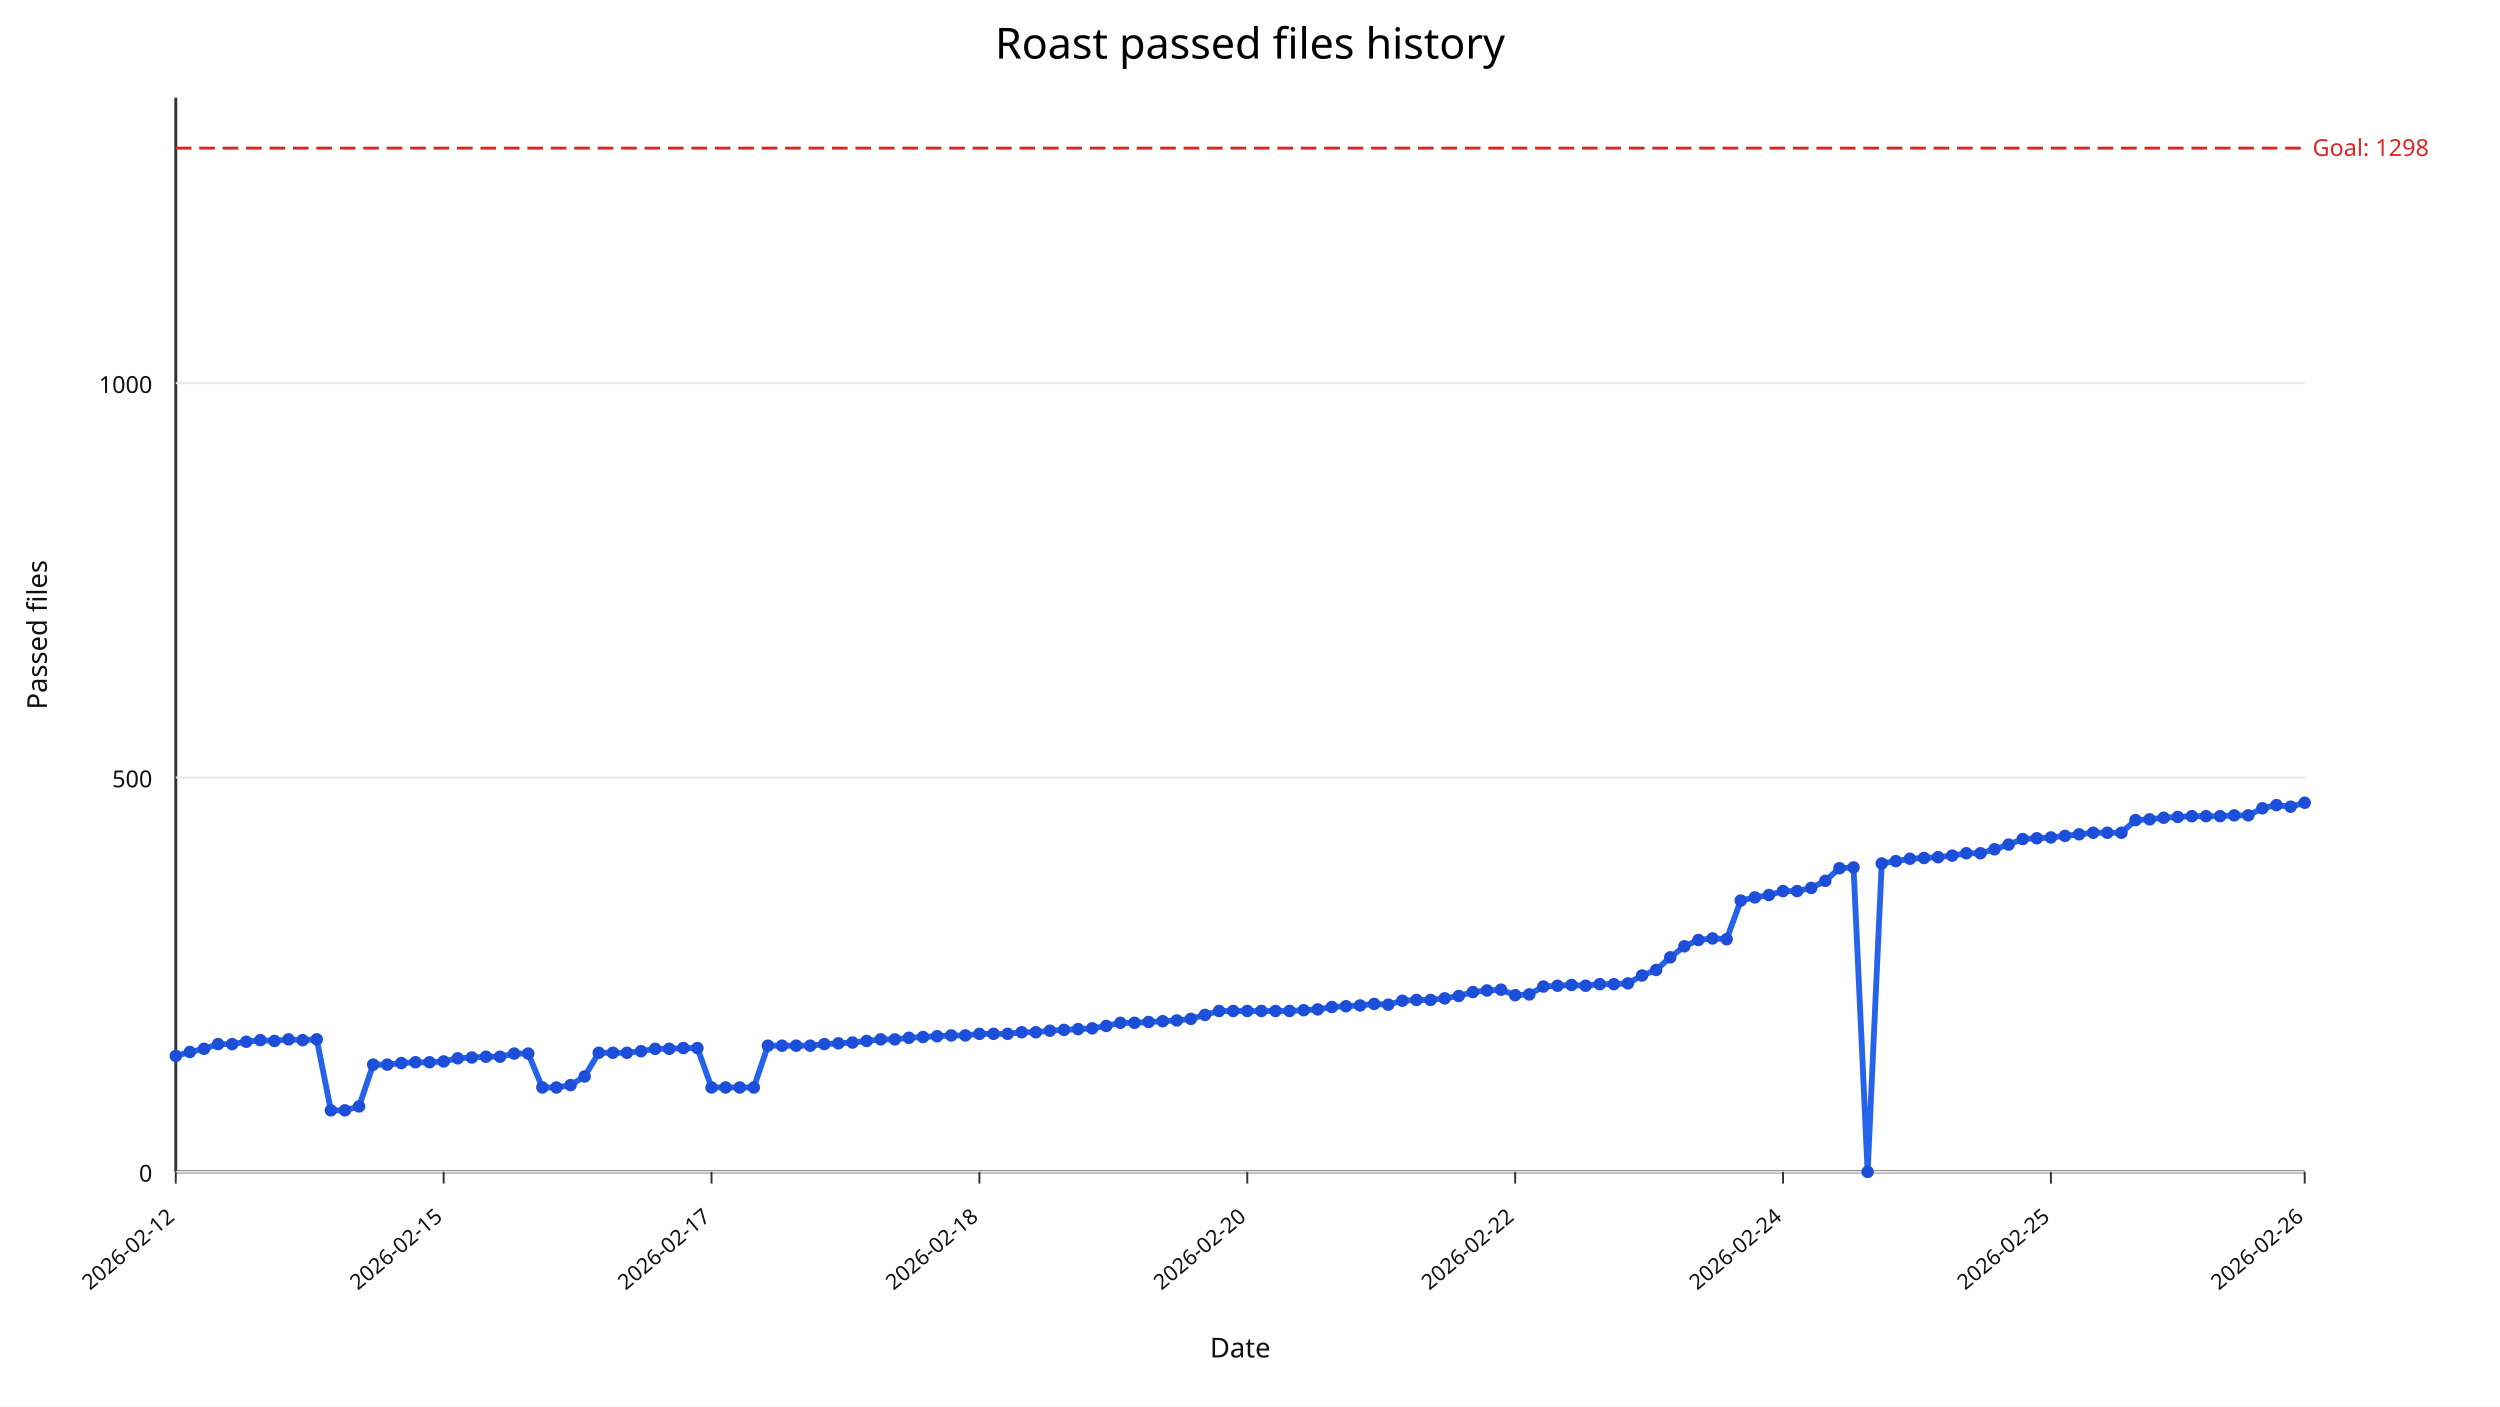
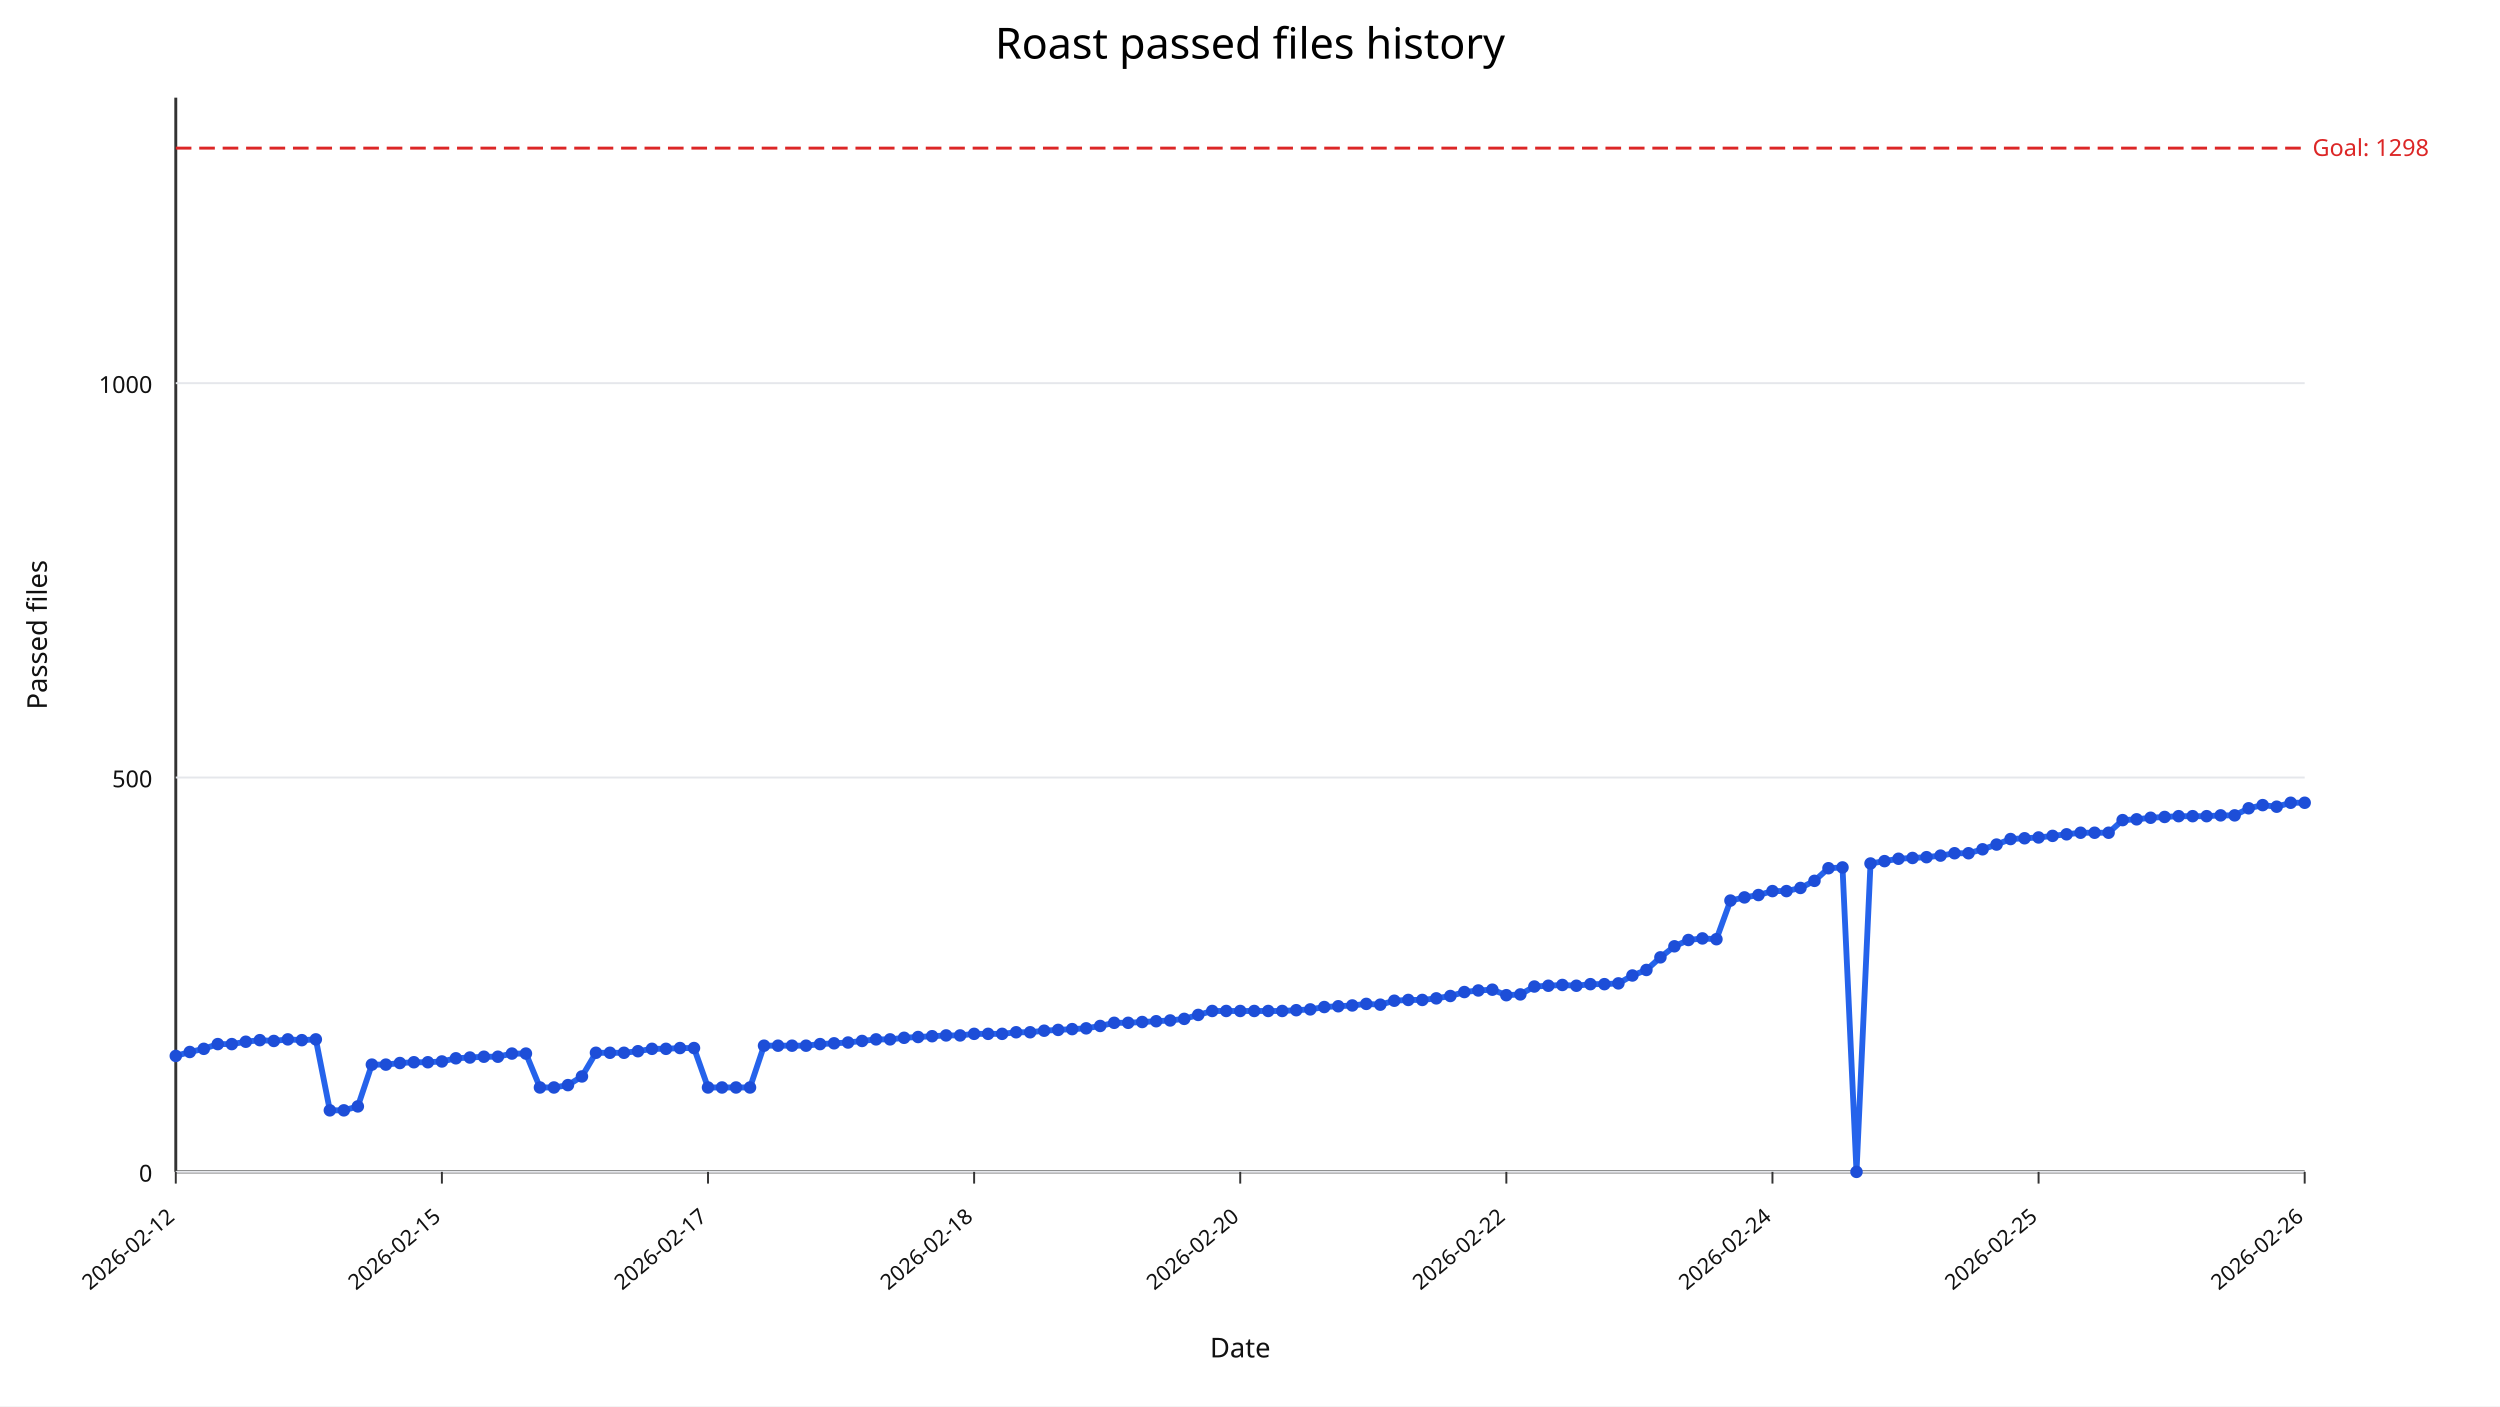
<svg xmlns="http://www.w3.org/2000/svg" width="1280" height="720" viewBox="0 0 1280 720">
  <rect width="100%" height="100%" fill="#ffffff" />
  <text x="640" y="30" text-anchor="middle" font-size="22" font-family="sans-serif">Roast passed files history</text>
  <line x1="90" y1="600" x2="1180" y2="600" stroke="#333" stroke-width="1.5" />
  <line x1="90" y1="50" x2="90" y2="600" stroke="#333" stroke-width="1.5" />
  <line x1="90" y1="600.00" x2="1180" y2="600.00" stroke="#e5e7eb" stroke-width="1" />
  <text x="78" y="605.00" text-anchor="end" font-size="12" fill="#111" font-family="sans-serif">0</text>
  <line x1="90" y1="398.09" x2="1180" y2="398.09" stroke="#e5e7eb" stroke-width="1" />
  <text x="78" y="403.09" text-anchor="end" font-size="12" fill="#111" font-family="sans-serif">500</text>
  <line x1="90" y1="196.18" x2="1180" y2="196.18" stroke="#e5e7eb" stroke-width="1" />
  <text x="78" y="201.18" text-anchor="end" font-size="12" fill="#111" font-family="sans-serif">1000</text>
  <line x1="90.00" y1="600" x2="90.00" y2="606" stroke="#333" stroke-width="1" />
  <text x="90.00" y="624" text-anchor="end" font-size="11" fill="#111" transform="rotate(-40 90.00,624)" font-family="sans-serif">2026-02-12</text>
-   <line x1="227.15" y1="600" x2="227.15" y2="606" stroke="#333" stroke-width="1" />
-   <text x="227.15" y="624" text-anchor="end" font-size="11" fill="#111" transform="rotate(-40 227.15,624)" font-family="sans-serif">2026-02-15</text>
-   <line x1="364.30" y1="600" x2="364.30" y2="606" stroke="#333" stroke-width="1" />
-   <text x="364.30" y="624" text-anchor="end" font-size="11" fill="#111" transform="rotate(-40 364.30,624)" font-family="sans-serif">2026-02-17</text>
-   <line x1="501.46" y1="600" x2="501.46" y2="606" stroke="#333" stroke-width="1" />
-   <text x="501.46" y="624" text-anchor="end" font-size="11" fill="#111" transform="rotate(-40 501.46,624)" font-family="sans-serif">2026-02-18</text>
-   <line x1="638.61" y1="600" x2="638.61" y2="606" stroke="#333" stroke-width="1" />
-   <text x="638.61" y="624" text-anchor="end" font-size="11" fill="#111" transform="rotate(-40 638.61,624)" font-family="sans-serif">2026-02-20</text>
-   <line x1="775.76" y1="600" x2="775.76" y2="606" stroke="#333" stroke-width="1" />
-   <text x="775.76" y="624" text-anchor="end" font-size="11" fill="#111" transform="rotate(-40 775.76,624)" font-family="sans-serif">2026-02-22</text>
-   <line x1="912.91" y1="600" x2="912.91" y2="606" stroke="#333" stroke-width="1" />
-   <text x="912.91" y="624" text-anchor="end" font-size="11" fill="#111" transform="rotate(-40 912.91,624)" font-family="sans-serif">2026-02-24</text>
-   <line x1="1050.07" y1="600" x2="1050.07" y2="606" stroke="#333" stroke-width="1" />
-   <text x="1050.07" y="624" text-anchor="end" font-size="11" fill="#111" transform="rotate(-40 1050.07,624)" font-family="sans-serif">2026-02-25</text>
+   <line x1="226.25" y1="600" x2="226.25" y2="606" stroke="#333" stroke-width="1" />
+   <text x="226.25" y="624" text-anchor="end" font-size="11" fill="#111" transform="rotate(-40 226.25,624)" font-family="sans-serif">2026-02-15</text>
+   <line x1="362.50" y1="600" x2="362.50" y2="606" stroke="#333" stroke-width="1" />
+   <text x="362.50" y="624" text-anchor="end" font-size="11" fill="#111" transform="rotate(-40 362.50,624)" font-family="sans-serif">2026-02-17</text>
+   <line x1="498.75" y1="600" x2="498.75" y2="606" stroke="#333" stroke-width="1" />
+   <text x="498.75" y="624" text-anchor="end" font-size="11" fill="#111" transform="rotate(-40 498.75,624)" font-family="sans-serif">2026-02-18</text>
+   <line x1="635.00" y1="600" x2="635.00" y2="606" stroke="#333" stroke-width="1" />
+   <text x="635.00" y="624" text-anchor="end" font-size="11" fill="#111" transform="rotate(-40 635.00,624)" font-family="sans-serif">2026-02-20</text>
+   <line x1="771.25" y1="600" x2="771.25" y2="606" stroke="#333" stroke-width="1" />
+   <text x="771.25" y="624" text-anchor="end" font-size="11" fill="#111" transform="rotate(-40 771.25,624)" font-family="sans-serif">2026-02-22</text>
+   <line x1="907.50" y1="600" x2="907.50" y2="606" stroke="#333" stroke-width="1" />
+   <text x="907.50" y="624" text-anchor="end" font-size="11" fill="#111" transform="rotate(-40 907.50,624)" font-family="sans-serif">2026-02-24</text>
+   <line x1="1043.75" y1="600" x2="1043.75" y2="606" stroke="#333" stroke-width="1" />
+   <text x="1043.75" y="624" text-anchor="end" font-size="11" fill="#111" transform="rotate(-40 1043.75,624)" font-family="sans-serif">2026-02-25</text>
  <line x1="1180.00" y1="600" x2="1180.00" y2="606" stroke="#333" stroke-width="1" />
  <text x="1180.00" y="624" text-anchor="end" font-size="11" fill="#111" transform="rotate(-40 1180.00,624)" font-family="sans-serif">2026-02-26</text>
  <line x1="90" y1="75.84" x2="1180" y2="75.84" stroke="#dc2626" stroke-width="1.5" stroke-dasharray="8,4" />
  <text x="1184" y="79.84" font-size="12" fill="#dc2626" font-family="sans-serif">Goal: 1298</text>
-   <polyline fill="none" stroke="#2563eb" stroke-width="3" points="90.00,540.64 97.22,538.62 104.44,537.00 111.66,534.58 118.87,534.58 126.09,533.37 133.31,532.56 140.53,532.97 147.75,532.16 154.97,532.56 162.19,532.16 169.40,568.50 176.62,568.50 183.84,566.48 191.06,545.08 198.28,545.08 205.50,544.27 212.72,543.87 219.93,543.87 227.15,543.47 234.37,541.85 241.59,541.45 248.81,541.04 256.03,541.04 263.25,539.43 270.46,539.43 277.68,556.79 284.90,556.79 292.12,555.58 299.34,551.14 306.56,539.02 313.77,539.02 320.99,539.02 328.21,538.22 335.43,537.00 342.65,537.00 349.87,536.60 357.09,536.60 364.30,556.79 371.52,556.79 378.74,556.79 385.96,556.79 393.18,535.39 400.40,535.39 407.62,535.39 414.83,535.39 422.05,534.58 429.27,534.18 436.49,533.77 443.71,532.97 450.93,532.16 458.15,532.16 465.36,531.35 472.58,530.95 479.80,530.54 487.02,530.14 494.24,530.14 501.46,529.33 508.68,529.33 515.89,529.33 523.11,528.52 530.33,528.52 537.55,527.72 544.77,527.31 551.99,526.91 559.21,526.51 566.42,525.29 573.64,523.68 580.86,523.68 588.08,523.27 595.30,522.87 602.52,522.47 609.74,521.66 616.95,519.64 624.17,517.62 631.39,517.62 638.61,517.62 645.83,517.62 653.05,517.62 660.26,517.62 667.48,517.22 674.70,516.81 681.92,515.60 689.14,515.20 696.36,514.79 703.58,513.99 710.79,514.39 718.01,512.37 725.23,511.97 732.45,511.97 739.67,511.16 746.89,509.95 754.11,507.93 761.32,507.12 768.54,506.72 775.76,509.54 782.98,509.14 790.20,505.10 797.42,504.70 804.64,504.30 811.85,504.70 819.07,503.89 826.29,503.89 833.51,503.49 840.73,499.45 847.95,496.62 855.17,490.16 862.38,484.51 869.60,481.28 876.82,480.47 884.04,480.87 891.26,461.09 898.48,459.47 905.70,458.26 912.91,456.24 920.13,456.24 927.35,454.63 934.57,450.99 941.79,444.53 949.01,444.13 956.23,600.00 963.44,442.11 970.66,440.90 977.88,439.68 985.10,439.28 992.32,438.88 999.54,438.07 1006.75,436.86 1013.97,436.86 1021.19,434.84 1028.41,432.42 1035.63,429.59 1042.85,429.19 1050.07,428.78 1057.28,427.97 1064.50,427.17 1071.72,426.36 1078.94,426.36 1086.16,426.36 1093.38,419.90 1100.60,419.49 1107.81,418.69 1115.03,418.28 1122.25,417.88 1129.47,417.88 1136.69,417.88 1143.91,417.47 1151.13,417.47 1158.34,413.84 1165.56,412.22 1172.78,413.03 1180.00,411.01" />
+   <polyline fill="none" stroke="#2563eb" stroke-width="3" points="90.00,540.64 97.17,538.62 104.34,537.00 111.51,534.58 118.68,534.58 125.86,533.37 133.03,532.56 140.20,532.97 147.37,532.16 154.54,532.56 161.71,532.16 168.88,568.50 176.05,568.50 183.22,566.48 190.39,545.08 197.57,545.08 204.74,544.27 211.91,543.87 219.08,543.87 226.25,543.47 233.42,541.85 240.59,541.45 247.76,541.04 254.93,541.04 262.11,539.43 269.28,539.43 276.45,556.79 283.62,556.79 290.79,555.58 297.96,551.14 305.13,539.02 312.30,539.02 319.47,539.02 326.64,538.22 333.82,537.00 340.99,537.00 348.16,536.60 355.33,536.60 362.50,556.79 369.67,556.79 376.84,556.79 384.01,556.79 391.18,535.39 398.36,535.39 405.53,535.39 412.70,535.39 419.87,534.58 427.04,534.18 434.21,533.77 441.38,532.97 448.55,532.16 455.72,532.16 462.89,531.35 470.07,530.95 477.24,530.54 484.41,530.14 491.58,530.14 498.75,529.33 505.92,529.33 513.09,529.33 520.26,528.52 527.43,528.52 534.61,527.72 541.78,527.31 548.95,526.91 556.12,526.51 563.29,525.29 570.46,523.68 577.63,523.68 584.80,523.27 591.97,522.87 599.14,522.47 606.32,521.66 613.49,519.64 620.66,517.62 627.83,517.62 635.00,517.62 642.17,517.62 649.34,517.62 656.51,517.62 663.68,517.22 670.86,516.81 678.03,515.60 685.20,515.20 692.37,514.79 699.54,513.99 706.71,514.39 713.88,512.37 721.05,511.97 728.22,511.97 735.39,511.16 742.57,509.95 749.74,507.93 756.91,507.12 764.08,506.72 771.25,509.54 778.42,509.14 785.59,505.10 792.76,504.70 799.93,504.30 807.11,504.70 814.28,503.89 821.45,503.89 828.62,503.49 835.79,499.45 842.96,496.62 850.13,490.16 857.30,484.51 864.47,481.28 871.64,480.47 878.82,480.87 885.99,461.09 893.16,459.47 900.33,458.26 907.50,456.24 914.67,456.24 921.84,454.63 929.01,450.99 936.18,444.53 943.36,444.13 950.53,600.00 957.70,442.11 964.87,440.90 972.04,439.68 979.21,439.28 986.38,438.88 993.55,438.07 1000.72,436.86 1007.89,436.86 1015.07,434.84 1022.24,432.42 1029.41,429.59 1036.58,429.19 1043.75,428.78 1050.92,427.97 1058.09,427.17 1065.26,426.36 1072.43,426.36 1079.61,426.36 1086.78,419.90 1093.95,419.49 1101.12,418.69 1108.29,418.28 1115.46,417.88 1122.63,417.88 1129.80,417.88 1136.97,417.47 1144.14,417.47 1151.32,413.84 1158.49,412.22 1165.66,413.03 1172.83,411.01 1180.00,411.01" />
  <circle cx="90.00" cy="540.64" r="3.2" fill="#1d4ed8" />
-   <circle cx="97.22" cy="538.62" r="3.2" fill="#1d4ed8" />
-   <circle cx="104.44" cy="537.00" r="3.2" fill="#1d4ed8" />
-   <circle cx="111.66" cy="534.58" r="3.2" fill="#1d4ed8" />
-   <circle cx="118.87" cy="534.58" r="3.2" fill="#1d4ed8" />
-   <circle cx="126.09" cy="533.37" r="3.2" fill="#1d4ed8" />
-   <circle cx="133.31" cy="532.56" r="3.2" fill="#1d4ed8" />
-   <circle cx="140.53" cy="532.97" r="3.2" fill="#1d4ed8" />
-   <circle cx="147.75" cy="532.16" r="3.2" fill="#1d4ed8" />
-   <circle cx="154.97" cy="532.56" r="3.2" fill="#1d4ed8" />
-   <circle cx="162.19" cy="532.16" r="3.2" fill="#1d4ed8" />
-   <circle cx="169.40" cy="568.50" r="3.2" fill="#1d4ed8" />
-   <circle cx="176.62" cy="568.50" r="3.2" fill="#1d4ed8" />
-   <circle cx="183.84" cy="566.48" r="3.2" fill="#1d4ed8" />
-   <circle cx="191.06" cy="545.08" r="3.2" fill="#1d4ed8" />
-   <circle cx="198.28" cy="545.08" r="3.2" fill="#1d4ed8" />
-   <circle cx="205.50" cy="544.27" r="3.2" fill="#1d4ed8" />
-   <circle cx="212.72" cy="543.87" r="3.2" fill="#1d4ed8" />
-   <circle cx="219.93" cy="543.87" r="3.2" fill="#1d4ed8" />
-   <circle cx="227.15" cy="543.47" r="3.2" fill="#1d4ed8" />
-   <circle cx="234.37" cy="541.85" r="3.2" fill="#1d4ed8" />
-   <circle cx="241.59" cy="541.45" r="3.2" fill="#1d4ed8" />
-   <circle cx="248.81" cy="541.04" r="3.2" fill="#1d4ed8" />
-   <circle cx="256.03" cy="541.04" r="3.2" fill="#1d4ed8" />
-   <circle cx="263.25" cy="539.43" r="3.2" fill="#1d4ed8" />
-   <circle cx="270.46" cy="539.43" r="3.2" fill="#1d4ed8" />
-   <circle cx="277.68" cy="556.79" r="3.2" fill="#1d4ed8" />
-   <circle cx="284.90" cy="556.79" r="3.2" fill="#1d4ed8" />
-   <circle cx="292.12" cy="555.58" r="3.2" fill="#1d4ed8" />
-   <circle cx="299.34" cy="551.14" r="3.2" fill="#1d4ed8" />
-   <circle cx="306.56" cy="539.02" r="3.2" fill="#1d4ed8" />
-   <circle cx="313.77" cy="539.02" r="3.2" fill="#1d4ed8" />
-   <circle cx="320.99" cy="539.02" r="3.2" fill="#1d4ed8" />
-   <circle cx="328.21" cy="538.22" r="3.2" fill="#1d4ed8" />
-   <circle cx="335.43" cy="537.00" r="3.2" fill="#1d4ed8" />
-   <circle cx="342.65" cy="537.00" r="3.2" fill="#1d4ed8" />
-   <circle cx="349.87" cy="536.60" r="3.2" fill="#1d4ed8" />
-   <circle cx="357.09" cy="536.60" r="3.2" fill="#1d4ed8" />
-   <circle cx="364.30" cy="556.79" r="3.2" fill="#1d4ed8" />
-   <circle cx="371.52" cy="556.79" r="3.2" fill="#1d4ed8" />
-   <circle cx="378.74" cy="556.79" r="3.2" fill="#1d4ed8" />
-   <circle cx="385.96" cy="556.79" r="3.2" fill="#1d4ed8" />
-   <circle cx="393.18" cy="535.39" r="3.2" fill="#1d4ed8" />
-   <circle cx="400.40" cy="535.39" r="3.2" fill="#1d4ed8" />
-   <circle cx="407.62" cy="535.39" r="3.2" fill="#1d4ed8" />
-   <circle cx="414.83" cy="535.39" r="3.2" fill="#1d4ed8" />
-   <circle cx="422.05" cy="534.58" r="3.2" fill="#1d4ed8" />
-   <circle cx="429.27" cy="534.18" r="3.2" fill="#1d4ed8" />
-   <circle cx="436.49" cy="533.77" r="3.2" fill="#1d4ed8" />
-   <circle cx="443.71" cy="532.97" r="3.2" fill="#1d4ed8" />
-   <circle cx="450.93" cy="532.16" r="3.2" fill="#1d4ed8" />
-   <circle cx="458.15" cy="532.16" r="3.2" fill="#1d4ed8" />
-   <circle cx="465.36" cy="531.35" r="3.2" fill="#1d4ed8" />
-   <circle cx="472.58" cy="530.95" r="3.2" fill="#1d4ed8" />
-   <circle cx="479.80" cy="530.54" r="3.2" fill="#1d4ed8" />
-   <circle cx="487.02" cy="530.14" r="3.2" fill="#1d4ed8" />
-   <circle cx="494.24" cy="530.14" r="3.2" fill="#1d4ed8" />
-   <circle cx="501.46" cy="529.33" r="3.2" fill="#1d4ed8" />
-   <circle cx="508.68" cy="529.33" r="3.2" fill="#1d4ed8" />
-   <circle cx="515.89" cy="529.33" r="3.2" fill="#1d4ed8" />
-   <circle cx="523.11" cy="528.52" r="3.2" fill="#1d4ed8" />
-   <circle cx="530.33" cy="528.52" r="3.2" fill="#1d4ed8" />
-   <circle cx="537.55" cy="527.72" r="3.2" fill="#1d4ed8" />
-   <circle cx="544.77" cy="527.31" r="3.2" fill="#1d4ed8" />
-   <circle cx="551.99" cy="526.91" r="3.2" fill="#1d4ed8" />
-   <circle cx="559.21" cy="526.51" r="3.2" fill="#1d4ed8" />
-   <circle cx="566.42" cy="525.29" r="3.2" fill="#1d4ed8" />
-   <circle cx="573.64" cy="523.68" r="3.2" fill="#1d4ed8" />
-   <circle cx="580.86" cy="523.68" r="3.2" fill="#1d4ed8" />
-   <circle cx="588.08" cy="523.27" r="3.2" fill="#1d4ed8" />
-   <circle cx="595.30" cy="522.87" r="3.2" fill="#1d4ed8" />
-   <circle cx="602.52" cy="522.47" r="3.2" fill="#1d4ed8" />
-   <circle cx="609.74" cy="521.66" r="3.2" fill="#1d4ed8" />
-   <circle cx="616.95" cy="519.64" r="3.2" fill="#1d4ed8" />
-   <circle cx="624.17" cy="517.62" r="3.2" fill="#1d4ed8" />
-   <circle cx="631.39" cy="517.62" r="3.2" fill="#1d4ed8" />
-   <circle cx="638.61" cy="517.62" r="3.2" fill="#1d4ed8" />
-   <circle cx="645.83" cy="517.62" r="3.2" fill="#1d4ed8" />
-   <circle cx="653.05" cy="517.62" r="3.2" fill="#1d4ed8" />
-   <circle cx="660.26" cy="517.62" r="3.2" fill="#1d4ed8" />
-   <circle cx="667.48" cy="517.22" r="3.2" fill="#1d4ed8" />
-   <circle cx="674.70" cy="516.81" r="3.2" fill="#1d4ed8" />
-   <circle cx="681.92" cy="515.60" r="3.2" fill="#1d4ed8" />
-   <circle cx="689.14" cy="515.20" r="3.2" fill="#1d4ed8" />
-   <circle cx="696.36" cy="514.79" r="3.2" fill="#1d4ed8" />
-   <circle cx="703.58" cy="513.99" r="3.2" fill="#1d4ed8" />
-   <circle cx="710.79" cy="514.39" r="3.2" fill="#1d4ed8" />
-   <circle cx="718.01" cy="512.37" r="3.2" fill="#1d4ed8" />
-   <circle cx="725.23" cy="511.97" r="3.2" fill="#1d4ed8" />
-   <circle cx="732.45" cy="511.97" r="3.2" fill="#1d4ed8" />
-   <circle cx="739.67" cy="511.16" r="3.2" fill="#1d4ed8" />
-   <circle cx="746.89" cy="509.95" r="3.2" fill="#1d4ed8" />
-   <circle cx="754.11" cy="507.93" r="3.2" fill="#1d4ed8" />
-   <circle cx="761.32" cy="507.12" r="3.2" fill="#1d4ed8" />
-   <circle cx="768.54" cy="506.72" r="3.2" fill="#1d4ed8" />
-   <circle cx="775.76" cy="509.54" r="3.2" fill="#1d4ed8" />
-   <circle cx="782.98" cy="509.14" r="3.2" fill="#1d4ed8" />
-   <circle cx="790.20" cy="505.10" r="3.2" fill="#1d4ed8" />
-   <circle cx="797.42" cy="504.70" r="3.2" fill="#1d4ed8" />
-   <circle cx="804.64" cy="504.30" r="3.2" fill="#1d4ed8" />
-   <circle cx="811.85" cy="504.70" r="3.2" fill="#1d4ed8" />
-   <circle cx="819.07" cy="503.89" r="3.2" fill="#1d4ed8" />
-   <circle cx="826.29" cy="503.89" r="3.2" fill="#1d4ed8" />
-   <circle cx="833.51" cy="503.49" r="3.2" fill="#1d4ed8" />
-   <circle cx="840.73" cy="499.45" r="3.2" fill="#1d4ed8" />
-   <circle cx="847.95" cy="496.62" r="3.2" fill="#1d4ed8" />
-   <circle cx="855.17" cy="490.16" r="3.2" fill="#1d4ed8" />
-   <circle cx="862.38" cy="484.51" r="3.2" fill="#1d4ed8" />
-   <circle cx="869.60" cy="481.28" r="3.2" fill="#1d4ed8" />
-   <circle cx="876.82" cy="480.47" r="3.2" fill="#1d4ed8" />
-   <circle cx="884.04" cy="480.87" r="3.2" fill="#1d4ed8" />
-   <circle cx="891.26" cy="461.09" r="3.2" fill="#1d4ed8" />
-   <circle cx="898.48" cy="459.47" r="3.2" fill="#1d4ed8" />
-   <circle cx="905.70" cy="458.26" r="3.2" fill="#1d4ed8" />
-   <circle cx="912.91" cy="456.24" r="3.2" fill="#1d4ed8" />
-   <circle cx="920.13" cy="456.24" r="3.2" fill="#1d4ed8" />
-   <circle cx="927.35" cy="454.63" r="3.2" fill="#1d4ed8" />
-   <circle cx="934.57" cy="450.99" r="3.2" fill="#1d4ed8" />
-   <circle cx="941.79" cy="444.53" r="3.2" fill="#1d4ed8" />
-   <circle cx="949.01" cy="444.13" r="3.2" fill="#1d4ed8" />
-   <circle cx="956.23" cy="600.00" r="3.2" fill="#1d4ed8" />
-   <circle cx="963.44" cy="442.11" r="3.2" fill="#1d4ed8" />
-   <circle cx="970.66" cy="440.90" r="3.2" fill="#1d4ed8" />
-   <circle cx="977.88" cy="439.68" r="3.2" fill="#1d4ed8" />
-   <circle cx="985.10" cy="439.28" r="3.2" fill="#1d4ed8" />
-   <circle cx="992.32" cy="438.88" r="3.2" fill="#1d4ed8" />
-   <circle cx="999.54" cy="438.07" r="3.2" fill="#1d4ed8" />
-   <circle cx="1006.75" cy="436.86" r="3.2" fill="#1d4ed8" />
-   <circle cx="1013.97" cy="436.86" r="3.2" fill="#1d4ed8" />
-   <circle cx="1021.19" cy="434.84" r="3.2" fill="#1d4ed8" />
-   <circle cx="1028.41" cy="432.42" r="3.2" fill="#1d4ed8" />
-   <circle cx="1035.63" cy="429.59" r="3.2" fill="#1d4ed8" />
-   <circle cx="1042.85" cy="429.19" r="3.2" fill="#1d4ed8" />
-   <circle cx="1050.07" cy="428.78" r="3.2" fill="#1d4ed8" />
-   <circle cx="1057.28" cy="427.97" r="3.2" fill="#1d4ed8" />
-   <circle cx="1064.50" cy="427.17" r="3.2" fill="#1d4ed8" />
-   <circle cx="1071.72" cy="426.36" r="3.2" fill="#1d4ed8" />
-   <circle cx="1078.94" cy="426.36" r="3.2" fill="#1d4ed8" />
-   <circle cx="1086.16" cy="426.36" r="3.2" fill="#1d4ed8" />
-   <circle cx="1093.38" cy="419.90" r="3.2" fill="#1d4ed8" />
-   <circle cx="1100.60" cy="419.49" r="3.2" fill="#1d4ed8" />
-   <circle cx="1107.81" cy="418.69" r="3.2" fill="#1d4ed8" />
-   <circle cx="1115.03" cy="418.28" r="3.2" fill="#1d4ed8" />
-   <circle cx="1122.25" cy="417.88" r="3.2" fill="#1d4ed8" />
-   <circle cx="1129.47" cy="417.88" r="3.2" fill="#1d4ed8" />
-   <circle cx="1136.69" cy="417.88" r="3.2" fill="#1d4ed8" />
-   <circle cx="1143.91" cy="417.47" r="3.2" fill="#1d4ed8" />
-   <circle cx="1151.13" cy="417.47" r="3.2" fill="#1d4ed8" />
-   <circle cx="1158.34" cy="413.84" r="3.2" fill="#1d4ed8" />
-   <circle cx="1165.56" cy="412.22" r="3.2" fill="#1d4ed8" />
-   <circle cx="1172.78" cy="413.03" r="3.2" fill="#1d4ed8" />
+   <circle cx="97.17" cy="538.62" r="3.2" fill="#1d4ed8" />
+   <circle cx="104.34" cy="537.00" r="3.2" fill="#1d4ed8" />
+   <circle cx="111.51" cy="534.58" r="3.2" fill="#1d4ed8" />
+   <circle cx="118.68" cy="534.58" r="3.2" fill="#1d4ed8" />
+   <circle cx="125.86" cy="533.37" r="3.2" fill="#1d4ed8" />
+   <circle cx="133.03" cy="532.56" r="3.2" fill="#1d4ed8" />
+   <circle cx="140.20" cy="532.97" r="3.2" fill="#1d4ed8" />
+   <circle cx="147.37" cy="532.16" r="3.2" fill="#1d4ed8" />
+   <circle cx="154.54" cy="532.56" r="3.2" fill="#1d4ed8" />
+   <circle cx="161.71" cy="532.16" r="3.2" fill="#1d4ed8" />
+   <circle cx="168.88" cy="568.50" r="3.2" fill="#1d4ed8" />
+   <circle cx="176.05" cy="568.50" r="3.2" fill="#1d4ed8" />
+   <circle cx="183.22" cy="566.48" r="3.2" fill="#1d4ed8" />
+   <circle cx="190.39" cy="545.08" r="3.2" fill="#1d4ed8" />
+   <circle cx="197.57" cy="545.08" r="3.2" fill="#1d4ed8" />
+   <circle cx="204.74" cy="544.27" r="3.2" fill="#1d4ed8" />
+   <circle cx="211.91" cy="543.87" r="3.2" fill="#1d4ed8" />
+   <circle cx="219.08" cy="543.87" r="3.2" fill="#1d4ed8" />
+   <circle cx="226.25" cy="543.47" r="3.2" fill="#1d4ed8" />
+   <circle cx="233.42" cy="541.85" r="3.2" fill="#1d4ed8" />
+   <circle cx="240.59" cy="541.45" r="3.2" fill="#1d4ed8" />
+   <circle cx="247.76" cy="541.04" r="3.2" fill="#1d4ed8" />
+   <circle cx="254.93" cy="541.04" r="3.2" fill="#1d4ed8" />
+   <circle cx="262.11" cy="539.43" r="3.2" fill="#1d4ed8" />
+   <circle cx="269.28" cy="539.43" r="3.2" fill="#1d4ed8" />
+   <circle cx="276.45" cy="556.79" r="3.2" fill="#1d4ed8" />
+   <circle cx="283.62" cy="556.79" r="3.2" fill="#1d4ed8" />
+   <circle cx="290.79" cy="555.58" r="3.2" fill="#1d4ed8" />
+   <circle cx="297.96" cy="551.14" r="3.2" fill="#1d4ed8" />
+   <circle cx="305.13" cy="539.02" r="3.2" fill="#1d4ed8" />
+   <circle cx="312.30" cy="539.02" r="3.2" fill="#1d4ed8" />
+   <circle cx="319.47" cy="539.02" r="3.2" fill="#1d4ed8" />
+   <circle cx="326.64" cy="538.22" r="3.2" fill="#1d4ed8" />
+   <circle cx="333.82" cy="537.00" r="3.2" fill="#1d4ed8" />
+   <circle cx="340.99" cy="537.00" r="3.2" fill="#1d4ed8" />
+   <circle cx="348.16" cy="536.60" r="3.2" fill="#1d4ed8" />
+   <circle cx="355.33" cy="536.60" r="3.2" fill="#1d4ed8" />
+   <circle cx="362.50" cy="556.79" r="3.2" fill="#1d4ed8" />
+   <circle cx="369.67" cy="556.79" r="3.2" fill="#1d4ed8" />
+   <circle cx="376.84" cy="556.79" r="3.2" fill="#1d4ed8" />
+   <circle cx="384.01" cy="556.79" r="3.2" fill="#1d4ed8" />
+   <circle cx="391.18" cy="535.39" r="3.2" fill="#1d4ed8" />
+   <circle cx="398.36" cy="535.39" r="3.2" fill="#1d4ed8" />
+   <circle cx="405.53" cy="535.39" r="3.2" fill="#1d4ed8" />
+   <circle cx="412.70" cy="535.39" r="3.2" fill="#1d4ed8" />
+   <circle cx="419.87" cy="534.58" r="3.2" fill="#1d4ed8" />
+   <circle cx="427.04" cy="534.18" r="3.2" fill="#1d4ed8" />
+   <circle cx="434.21" cy="533.77" r="3.2" fill="#1d4ed8" />
+   <circle cx="441.38" cy="532.97" r="3.2" fill="#1d4ed8" />
+   <circle cx="448.55" cy="532.16" r="3.2" fill="#1d4ed8" />
+   <circle cx="455.72" cy="532.16" r="3.2" fill="#1d4ed8" />
+   <circle cx="462.89" cy="531.35" r="3.2" fill="#1d4ed8" />
+   <circle cx="470.07" cy="530.95" r="3.2" fill="#1d4ed8" />
+   <circle cx="477.24" cy="530.54" r="3.2" fill="#1d4ed8" />
+   <circle cx="484.41" cy="530.14" r="3.2" fill="#1d4ed8" />
+   <circle cx="491.58" cy="530.14" r="3.2" fill="#1d4ed8" />
+   <circle cx="498.75" cy="529.33" r="3.2" fill="#1d4ed8" />
+   <circle cx="505.92" cy="529.33" r="3.2" fill="#1d4ed8" />
+   <circle cx="513.09" cy="529.33" r="3.2" fill="#1d4ed8" />
+   <circle cx="520.26" cy="528.52" r="3.2" fill="#1d4ed8" />
+   <circle cx="527.43" cy="528.52" r="3.2" fill="#1d4ed8" />
+   <circle cx="534.61" cy="527.72" r="3.2" fill="#1d4ed8" />
+   <circle cx="541.78" cy="527.31" r="3.2" fill="#1d4ed8" />
+   <circle cx="548.95" cy="526.91" r="3.2" fill="#1d4ed8" />
+   <circle cx="556.12" cy="526.51" r="3.2" fill="#1d4ed8" />
+   <circle cx="563.29" cy="525.29" r="3.2" fill="#1d4ed8" />
+   <circle cx="570.46" cy="523.68" r="3.2" fill="#1d4ed8" />
+   <circle cx="577.63" cy="523.68" r="3.2" fill="#1d4ed8" />
+   <circle cx="584.80" cy="523.27" r="3.2" fill="#1d4ed8" />
+   <circle cx="591.97" cy="522.87" r="3.2" fill="#1d4ed8" />
+   <circle cx="599.14" cy="522.47" r="3.2" fill="#1d4ed8" />
+   <circle cx="606.32" cy="521.66" r="3.2" fill="#1d4ed8" />
+   <circle cx="613.49" cy="519.64" r="3.2" fill="#1d4ed8" />
+   <circle cx="620.66" cy="517.62" r="3.2" fill="#1d4ed8" />
+   <circle cx="627.83" cy="517.62" r="3.2" fill="#1d4ed8" />
+   <circle cx="635.00" cy="517.62" r="3.2" fill="#1d4ed8" />
+   <circle cx="642.17" cy="517.62" r="3.2" fill="#1d4ed8" />
+   <circle cx="649.34" cy="517.62" r="3.2" fill="#1d4ed8" />
+   <circle cx="656.51" cy="517.62" r="3.2" fill="#1d4ed8" />
+   <circle cx="663.68" cy="517.22" r="3.2" fill="#1d4ed8" />
+   <circle cx="670.86" cy="516.81" r="3.2" fill="#1d4ed8" />
+   <circle cx="678.03" cy="515.60" r="3.2" fill="#1d4ed8" />
+   <circle cx="685.20" cy="515.20" r="3.2" fill="#1d4ed8" />
+   <circle cx="692.37" cy="514.79" r="3.2" fill="#1d4ed8" />
+   <circle cx="699.54" cy="513.99" r="3.2" fill="#1d4ed8" />
+   <circle cx="706.71" cy="514.39" r="3.2" fill="#1d4ed8" />
+   <circle cx="713.88" cy="512.37" r="3.2" fill="#1d4ed8" />
+   <circle cx="721.05" cy="511.97" r="3.2" fill="#1d4ed8" />
+   <circle cx="728.22" cy="511.97" r="3.2" fill="#1d4ed8" />
+   <circle cx="735.39" cy="511.16" r="3.2" fill="#1d4ed8" />
+   <circle cx="742.57" cy="509.95" r="3.2" fill="#1d4ed8" />
+   <circle cx="749.74" cy="507.93" r="3.2" fill="#1d4ed8" />
+   <circle cx="756.91" cy="507.12" r="3.2" fill="#1d4ed8" />
+   <circle cx="764.08" cy="506.72" r="3.2" fill="#1d4ed8" />
+   <circle cx="771.25" cy="509.54" r="3.2" fill="#1d4ed8" />
+   <circle cx="778.42" cy="509.14" r="3.2" fill="#1d4ed8" />
+   <circle cx="785.59" cy="505.10" r="3.2" fill="#1d4ed8" />
+   <circle cx="792.76" cy="504.70" r="3.2" fill="#1d4ed8" />
+   <circle cx="799.93" cy="504.30" r="3.2" fill="#1d4ed8" />
+   <circle cx="807.11" cy="504.70" r="3.2" fill="#1d4ed8" />
+   <circle cx="814.28" cy="503.89" r="3.2" fill="#1d4ed8" />
+   <circle cx="821.45" cy="503.89" r="3.2" fill="#1d4ed8" />
+   <circle cx="828.62" cy="503.49" r="3.2" fill="#1d4ed8" />
+   <circle cx="835.79" cy="499.45" r="3.2" fill="#1d4ed8" />
+   <circle cx="842.96" cy="496.62" r="3.2" fill="#1d4ed8" />
+   <circle cx="850.13" cy="490.16" r="3.2" fill="#1d4ed8" />
+   <circle cx="857.30" cy="484.51" r="3.2" fill="#1d4ed8" />
+   <circle cx="864.47" cy="481.28" r="3.2" fill="#1d4ed8" />
+   <circle cx="871.64" cy="480.47" r="3.2" fill="#1d4ed8" />
+   <circle cx="878.82" cy="480.87" r="3.2" fill="#1d4ed8" />
+   <circle cx="885.99" cy="461.09" r="3.2" fill="#1d4ed8" />
+   <circle cx="893.16" cy="459.47" r="3.2" fill="#1d4ed8" />
+   <circle cx="900.33" cy="458.26" r="3.2" fill="#1d4ed8" />
+   <circle cx="907.50" cy="456.24" r="3.2" fill="#1d4ed8" />
+   <circle cx="914.67" cy="456.24" r="3.2" fill="#1d4ed8" />
+   <circle cx="921.84" cy="454.63" r="3.2" fill="#1d4ed8" />
+   <circle cx="929.01" cy="450.99" r="3.2" fill="#1d4ed8" />
+   <circle cx="936.18" cy="444.53" r="3.2" fill="#1d4ed8" />
+   <circle cx="943.36" cy="444.13" r="3.2" fill="#1d4ed8" />
+   <circle cx="950.53" cy="600.00" r="3.2" fill="#1d4ed8" />
+   <circle cx="957.70" cy="442.11" r="3.2" fill="#1d4ed8" />
+   <circle cx="964.87" cy="440.90" r="3.2" fill="#1d4ed8" />
+   <circle cx="972.04" cy="439.68" r="3.2" fill="#1d4ed8" />
+   <circle cx="979.21" cy="439.28" r="3.2" fill="#1d4ed8" />
+   <circle cx="986.38" cy="438.88" r="3.2" fill="#1d4ed8" />
+   <circle cx="993.55" cy="438.07" r="3.2" fill="#1d4ed8" />
+   <circle cx="1000.72" cy="436.86" r="3.2" fill="#1d4ed8" />
+   <circle cx="1007.89" cy="436.86" r="3.2" fill="#1d4ed8" />
+   <circle cx="1015.07" cy="434.84" r="3.2" fill="#1d4ed8" />
+   <circle cx="1022.24" cy="432.42" r="3.2" fill="#1d4ed8" />
+   <circle cx="1029.41" cy="429.59" r="3.2" fill="#1d4ed8" />
+   <circle cx="1036.58" cy="429.19" r="3.2" fill="#1d4ed8" />
+   <circle cx="1043.75" cy="428.78" r="3.2" fill="#1d4ed8" />
+   <circle cx="1050.92" cy="427.97" r="3.2" fill="#1d4ed8" />
+   <circle cx="1058.09" cy="427.17" r="3.2" fill="#1d4ed8" />
+   <circle cx="1065.26" cy="426.36" r="3.2" fill="#1d4ed8" />
+   <circle cx="1072.43" cy="426.36" r="3.2" fill="#1d4ed8" />
+   <circle cx="1079.61" cy="426.36" r="3.2" fill="#1d4ed8" />
+   <circle cx="1086.78" cy="419.90" r="3.2" fill="#1d4ed8" />
+   <circle cx="1093.95" cy="419.49" r="3.2" fill="#1d4ed8" />
+   <circle cx="1101.12" cy="418.69" r="3.2" fill="#1d4ed8" />
+   <circle cx="1108.29" cy="418.28" r="3.2" fill="#1d4ed8" />
+   <circle cx="1115.46" cy="417.88" r="3.2" fill="#1d4ed8" />
+   <circle cx="1122.63" cy="417.88" r="3.2" fill="#1d4ed8" />
+   <circle cx="1129.80" cy="417.88" r="3.2" fill="#1d4ed8" />
+   <circle cx="1136.97" cy="417.47" r="3.2" fill="#1d4ed8" />
+   <circle cx="1144.14" cy="417.47" r="3.2" fill="#1d4ed8" />
+   <circle cx="1151.32" cy="413.84" r="3.2" fill="#1d4ed8" />
+   <circle cx="1158.49" cy="412.22" r="3.2" fill="#1d4ed8" />
+   <circle cx="1165.66" cy="413.03" r="3.2" fill="#1d4ed8" />
+   <circle cx="1172.83" cy="411.01" r="3.2" fill="#1d4ed8" />
  <circle cx="1180.00" cy="411.01" r="3.2" fill="#1d4ed8" />
  <text x="635" y="695" text-anchor="middle" font-size="14" fill="#111" font-family="sans-serif">Date</text>
  <text x="24" y="325" text-anchor="middle" font-size="14" fill="#111" transform="rotate(-90 24,325)" font-family="sans-serif">Passed files</text>
</svg>
